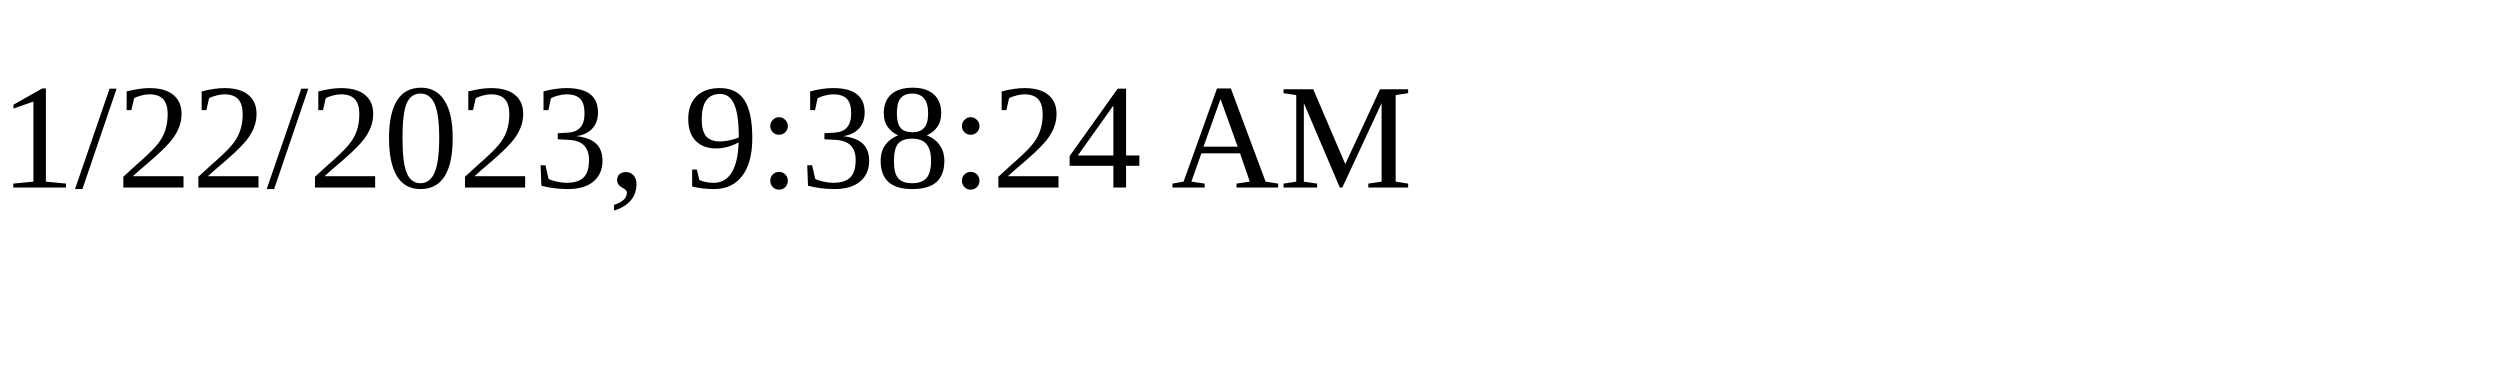
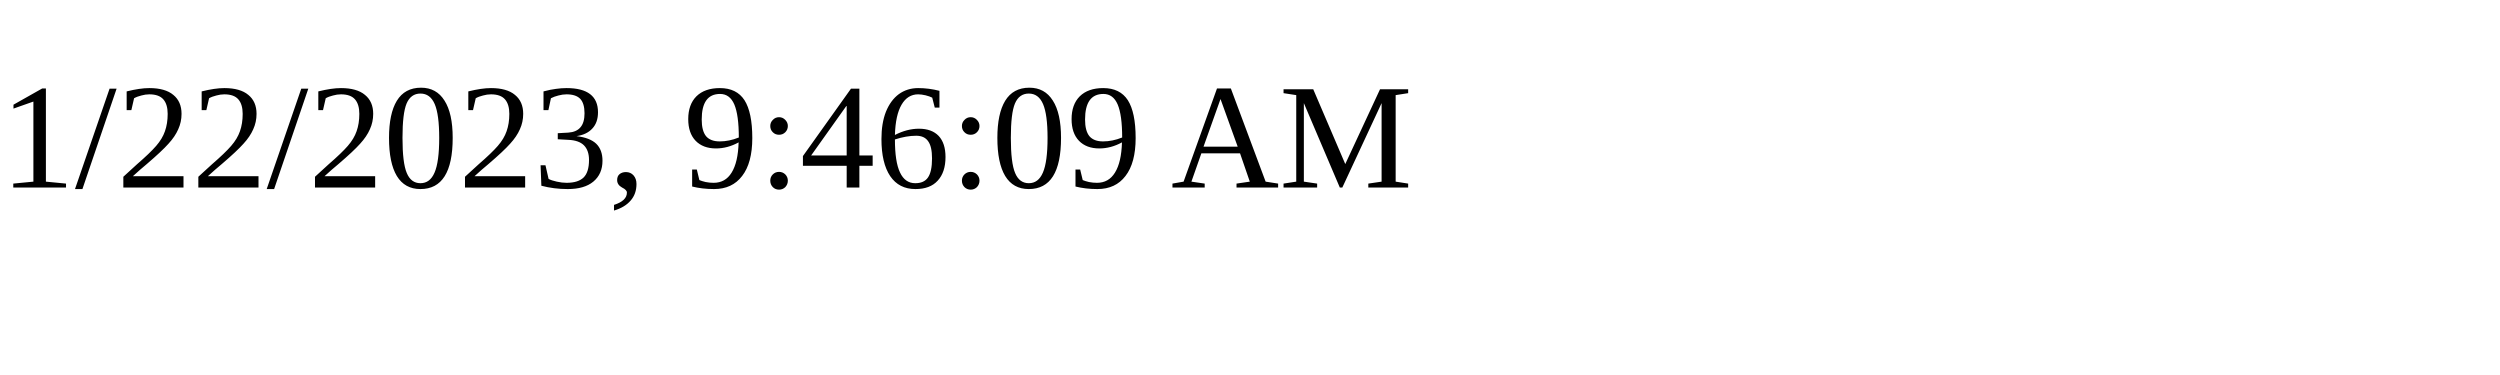
<svg xmlns="http://www.w3.org/2000/svg" height="30" width="200">
-   <text x="0" y="15">1/22/2023, 9:38:24 AM</text>
+   <text x="0" y="15">1/22/2023, 9:46:09 AM</text>
</svg>
